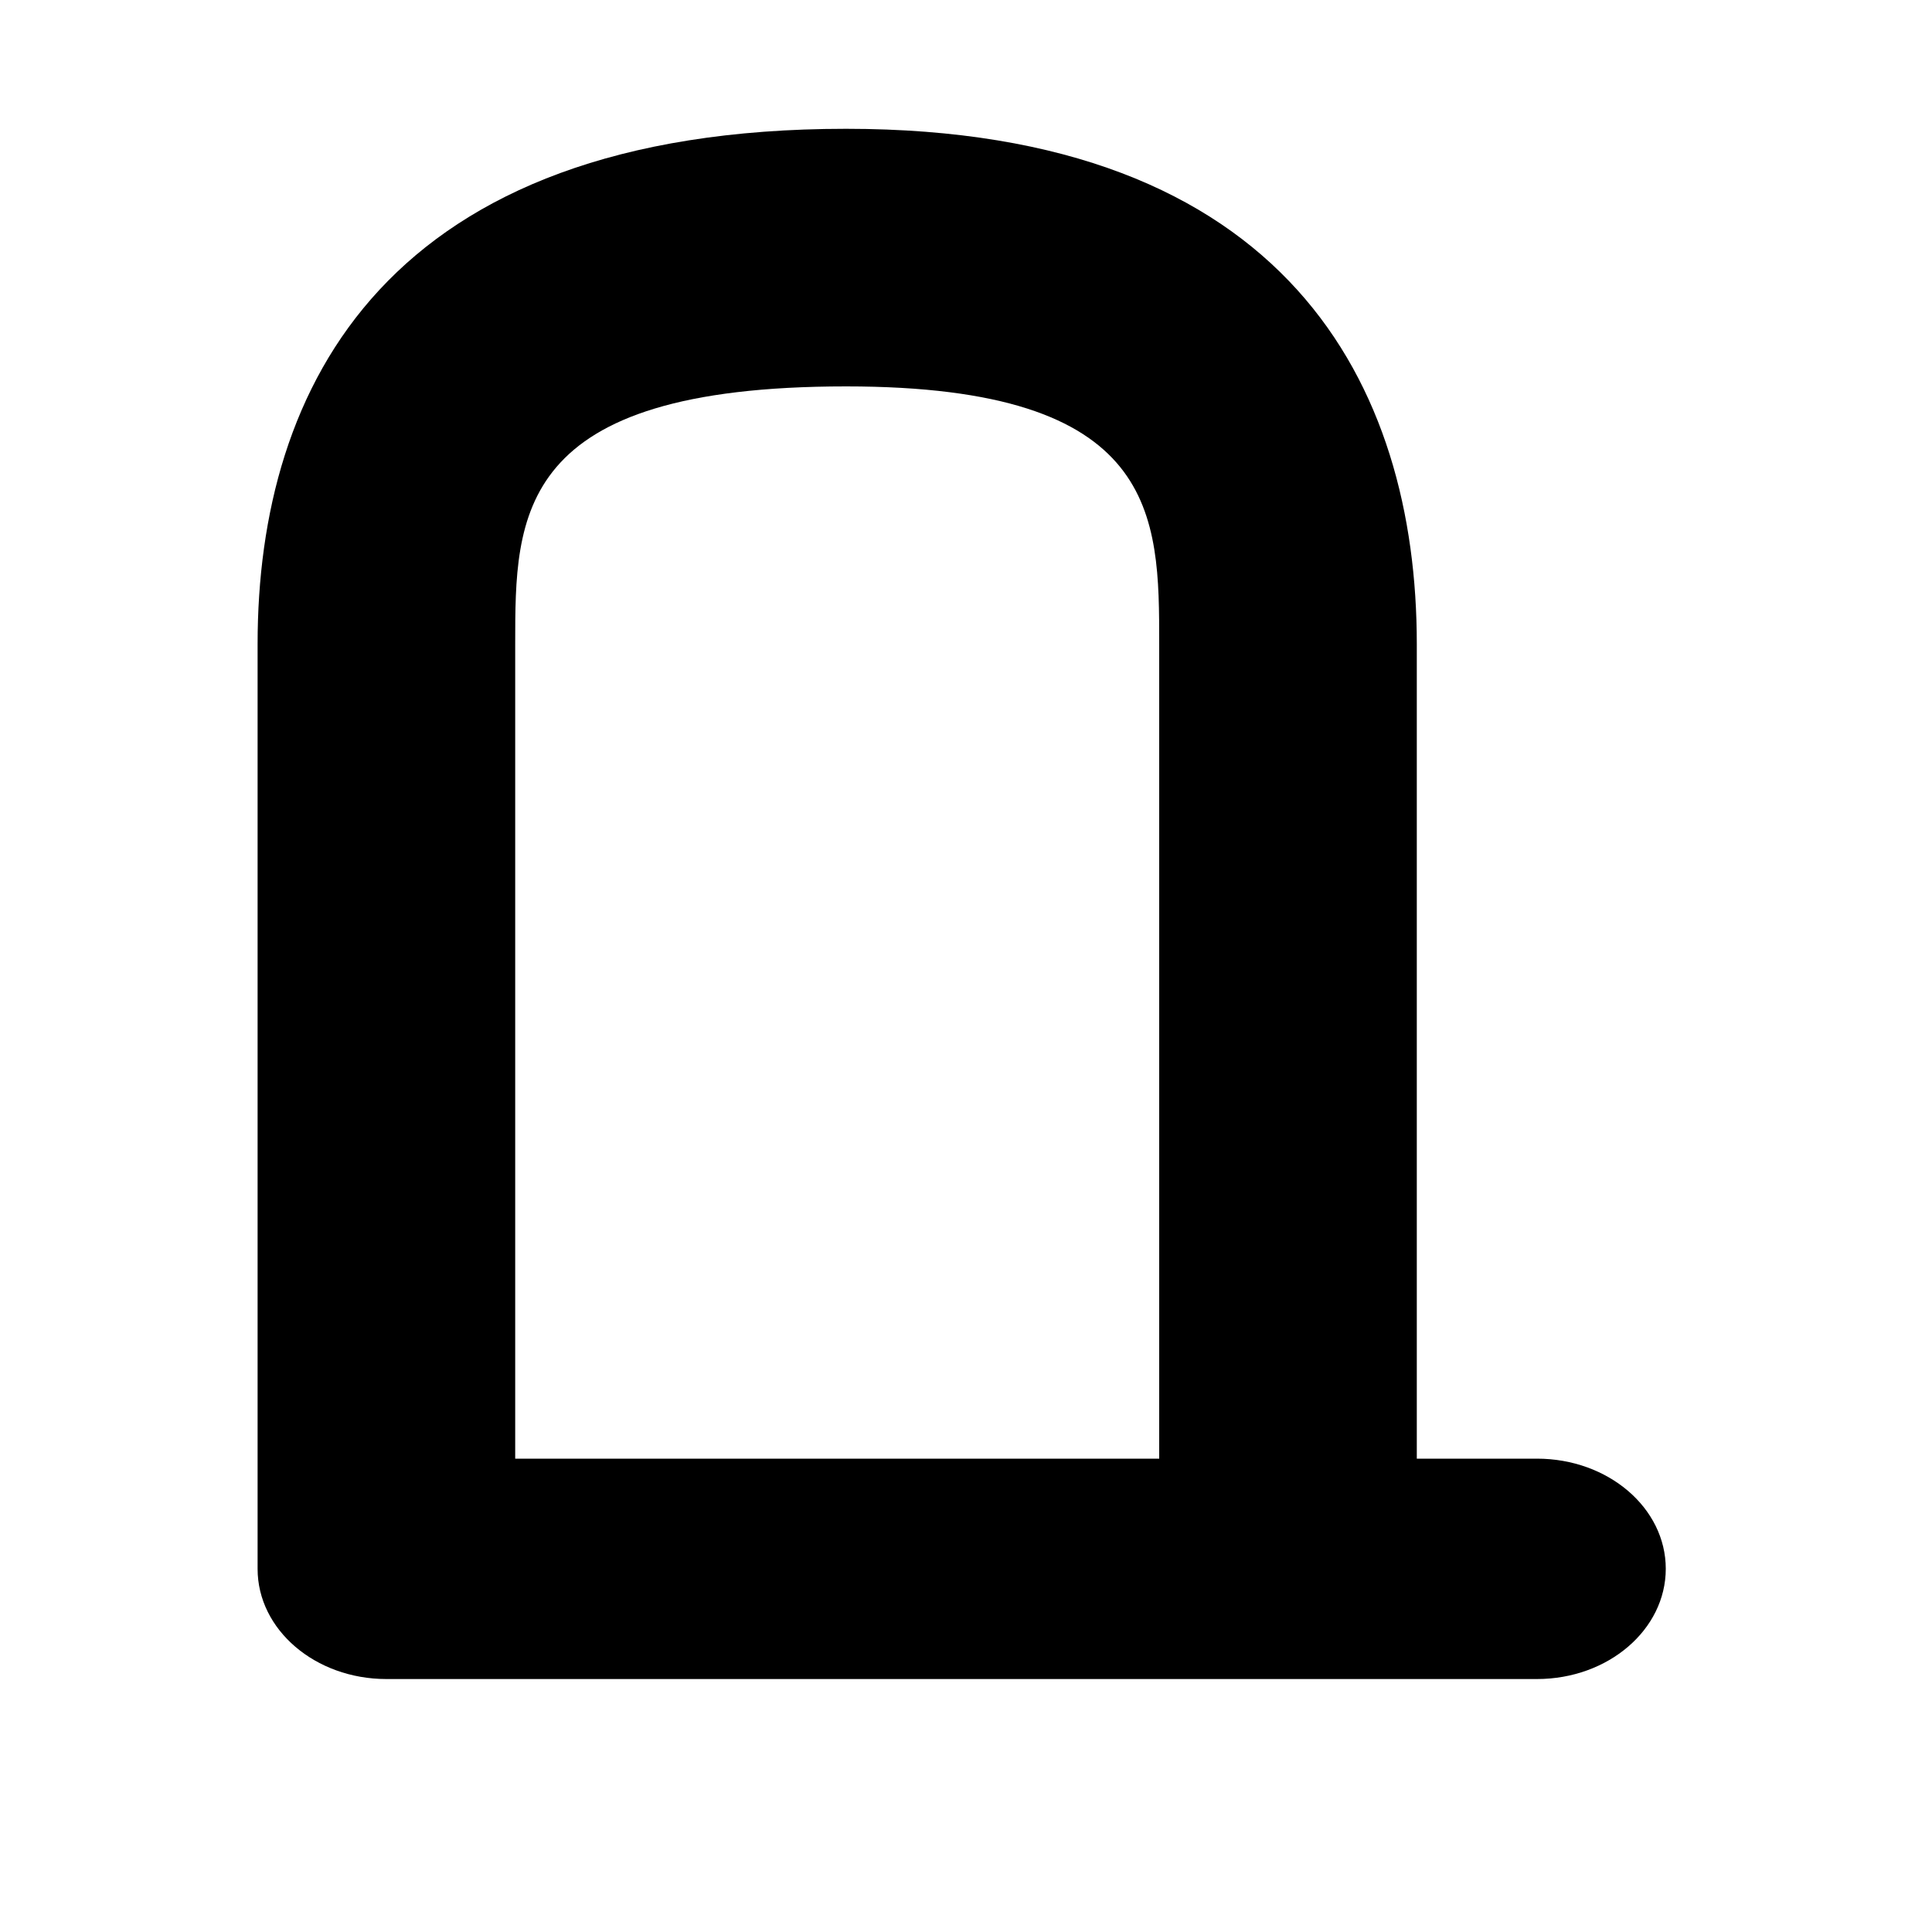
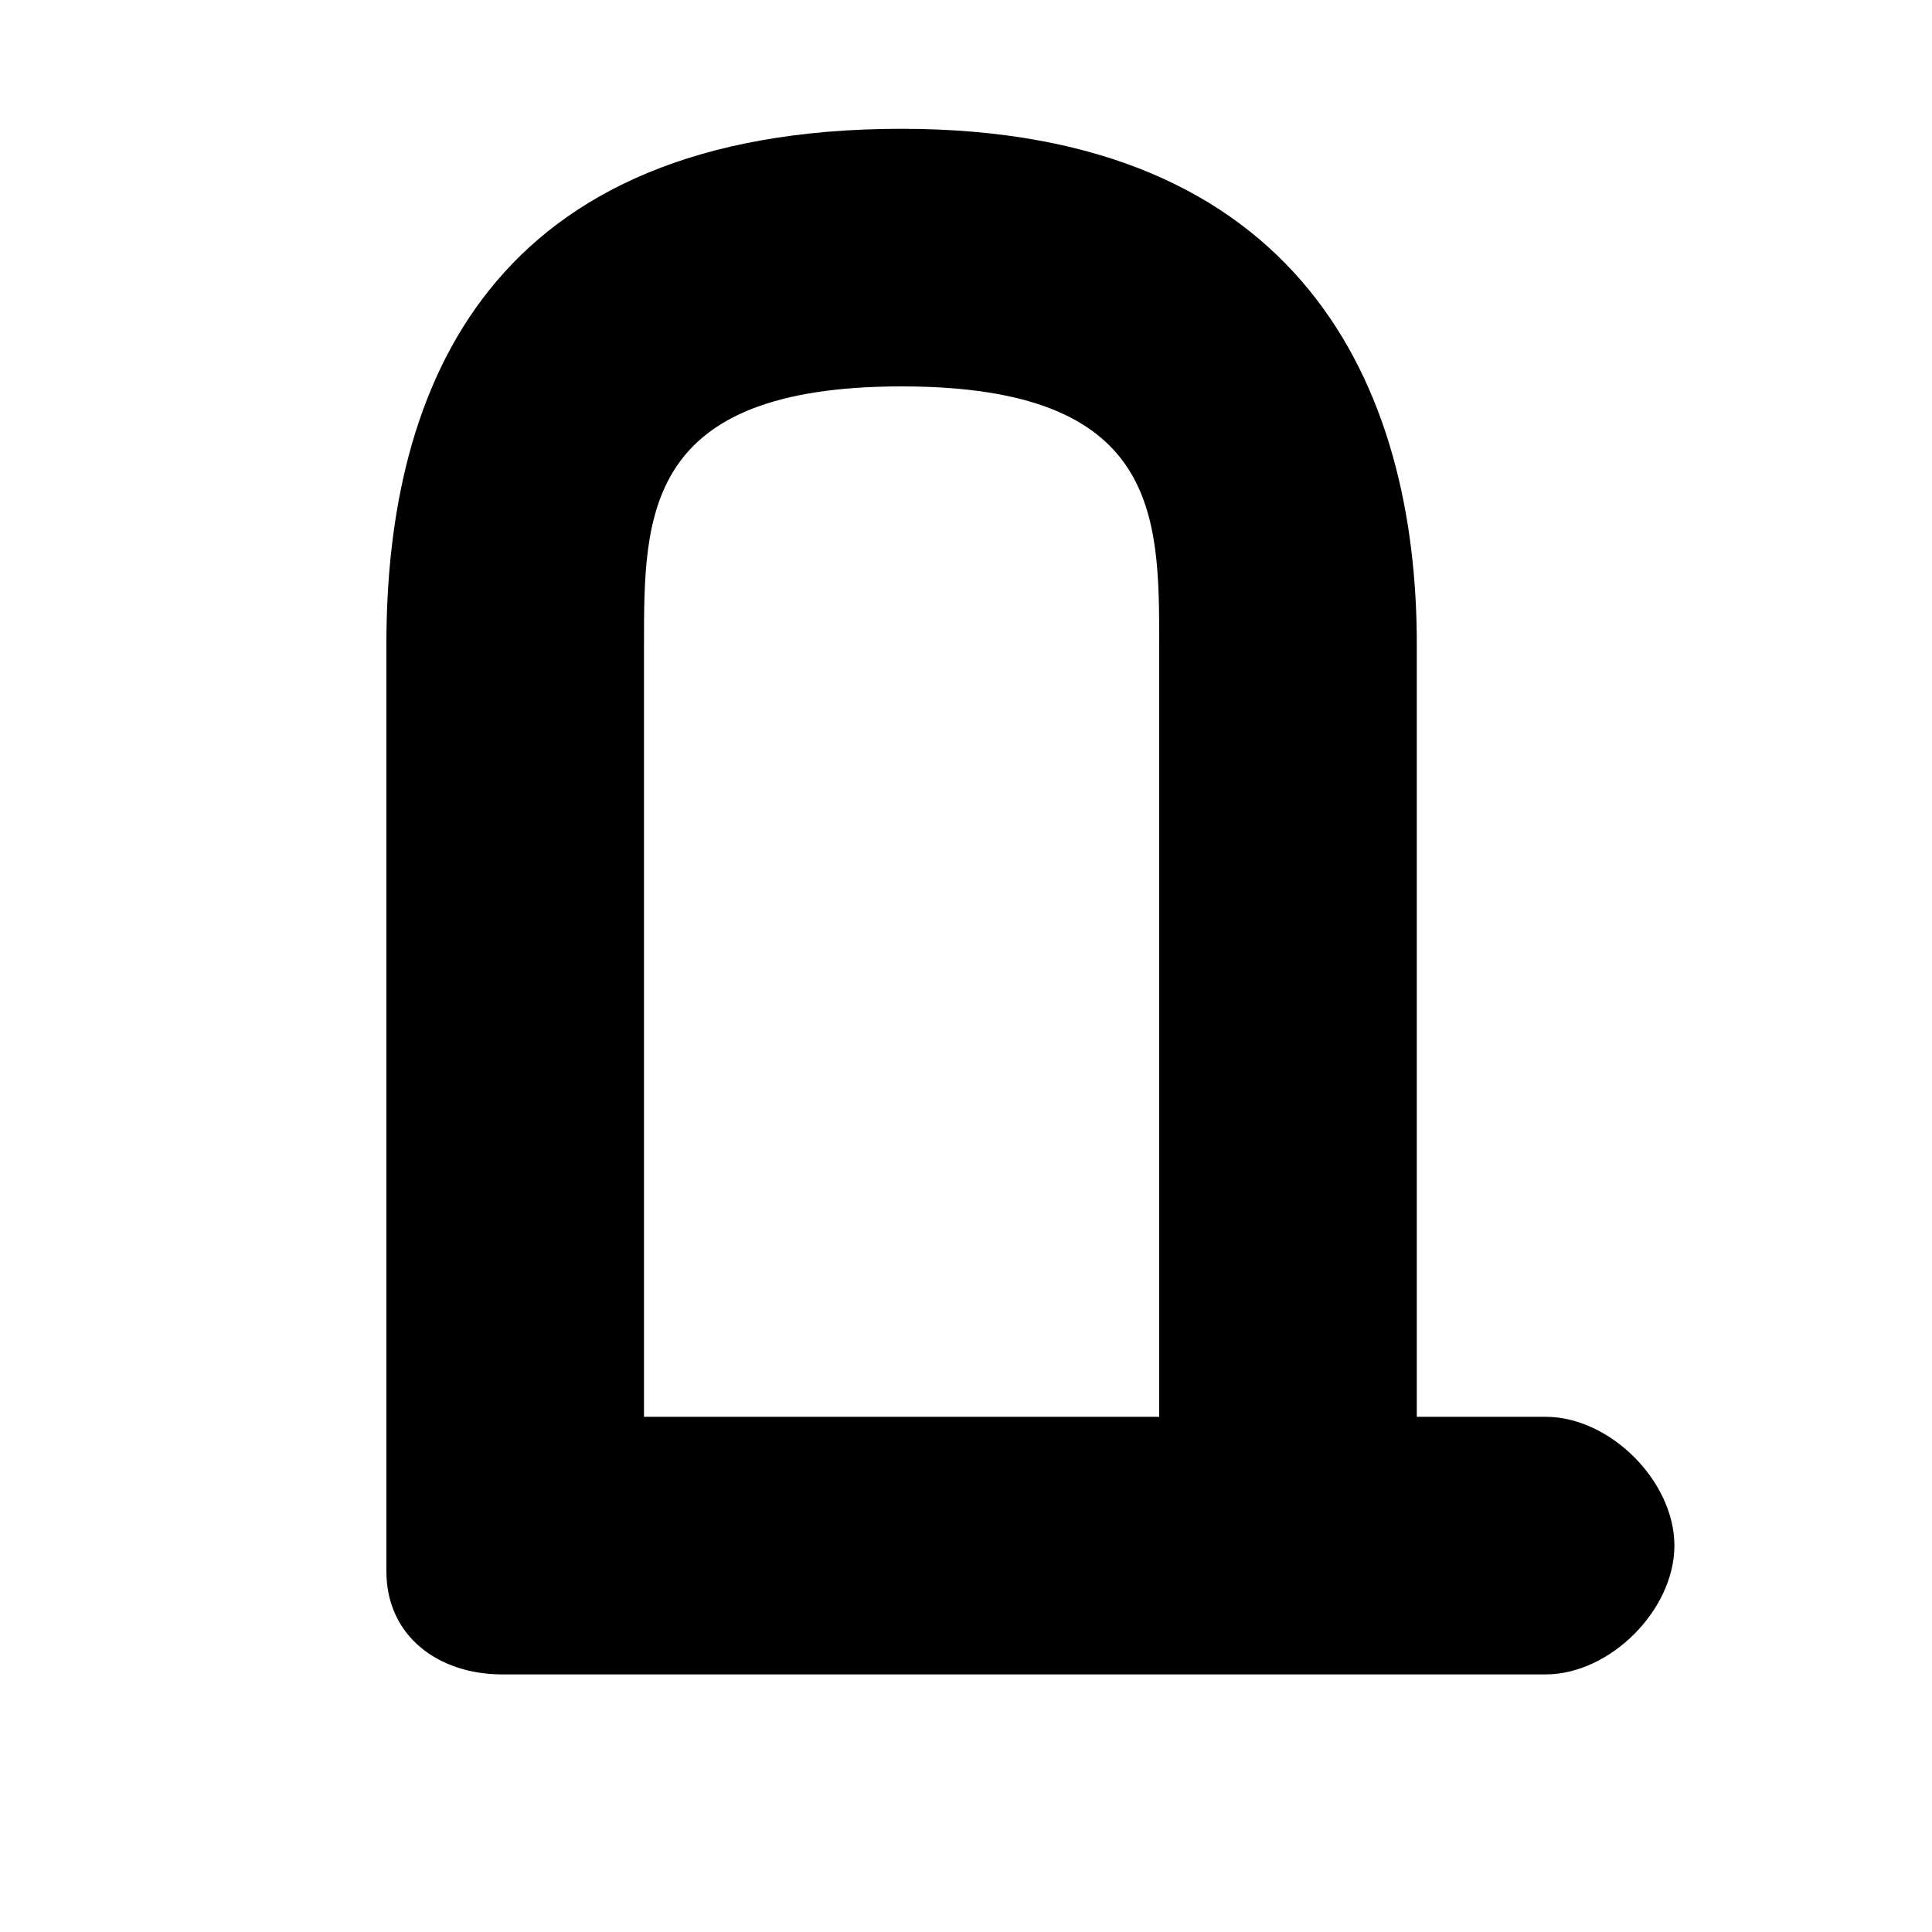
<svg xmlns="http://www.w3.org/2000/svg" version="1.1" id="monument-JP" width="15" height="15" viewBox="0 0 15 15">
-   <path d="M11.933,13.036H3c-0.552,0-1-0.383-1-0.855V5c0-2,1-4,4.569-4C10,1,11,3,11,5v6.325h0.933  c0.553,0,1,0.383,1,0.855C12.933,12.653,12.485,13.036,11.933,13.036z M4,11.325h5V5c0-1,0-2-2.431-2C4,3,4,4,4,5V11.325z  " />
+   <path d="M12,13H3.9C3.4,13,3,12.7,3,12.2V5c0-2,0.8-4,4-4c3.1,0,4,2,4,4v6h1c0.5,0,1,0.5,1,1C13,12.5,12.5,13,12,13z M5,11h4V5  c0-1,0-2-2-2S5,4,5,5V11z" />
</svg>
